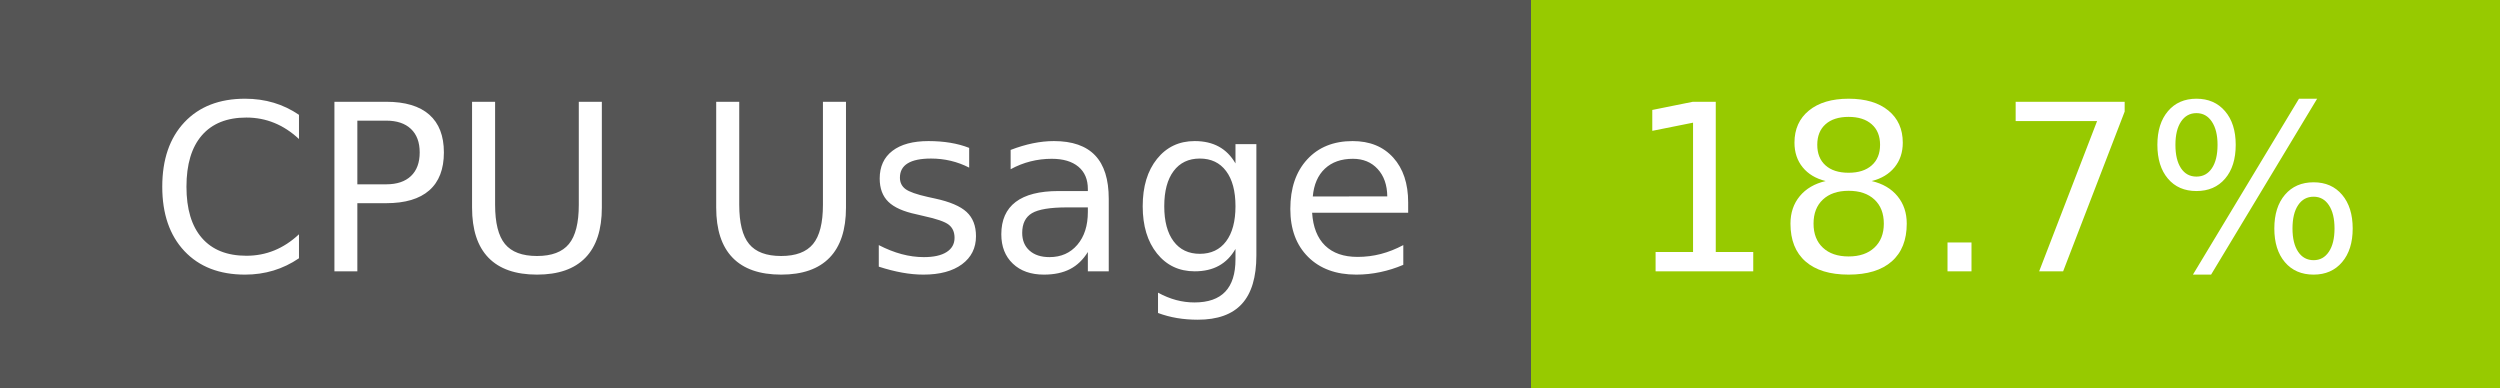
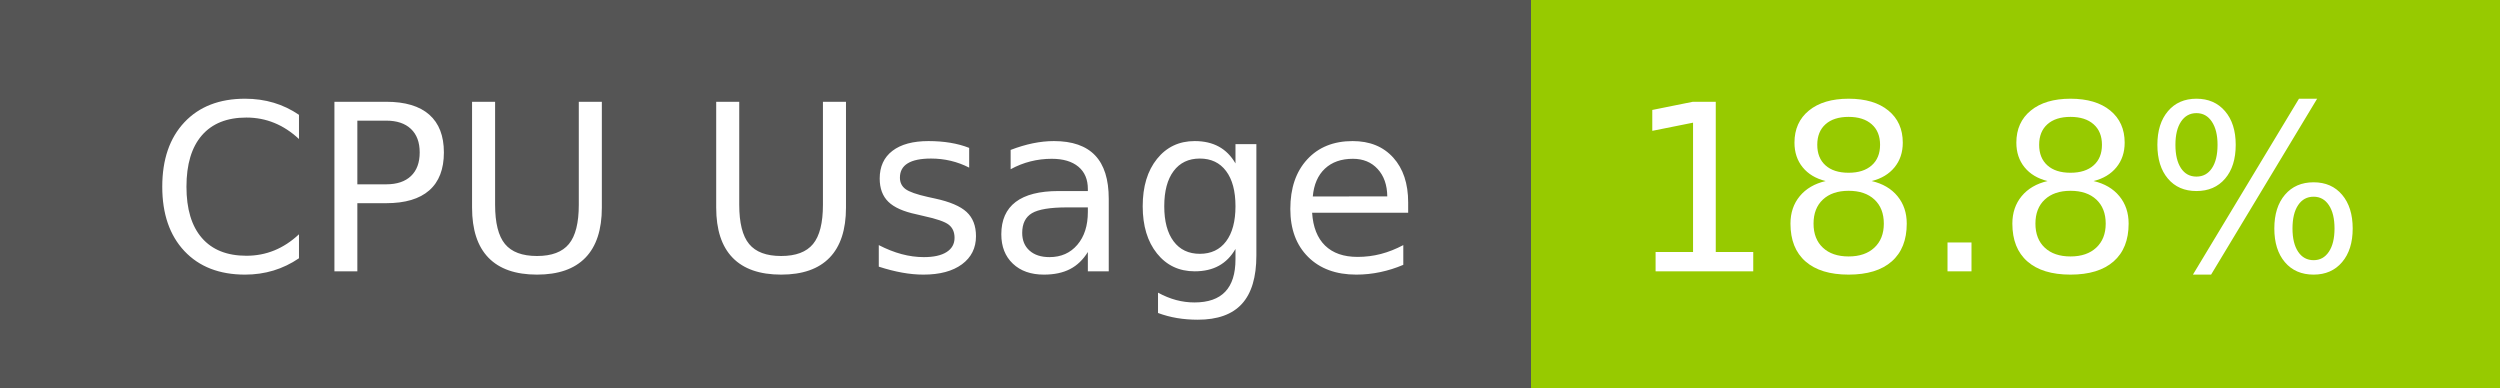
- <svg xmlns="http://www.w3.org/2000/svg" width="129" height="20" role="img" aria-label="CPU Usage: 18.7%">
+ <svg xmlns="http://www.w3.org/2000/svg" width="129" height="20" role="img" aria-label="CPU Usage: 18.8%">
  <g shape-rendering="crispEdges">
    <rect width="79" height="20" fill="#555" />
    <rect x="79" width="50" height="20" fill="#97ca00" />
  </g>
  <g fill="#fff" text-anchor="middle" font-family="Verdana,Geneva,DejaVu Sans,sans-serif" text-rendering="geometricPrecision" font-size="120">
    <text x="405" y="140" transform="scale(.1)" fill="#fff" textLength="665">CPU Usage</text>
-     <text x="1030" y="140" transform="scale(.1)" fill="#fff" textLength="390">18.7%</text>
+     <text x="1030" y="140" transform="scale(.1)" fill="#fff" textLength="390">18.8%</text>
  </g>
</svg>
